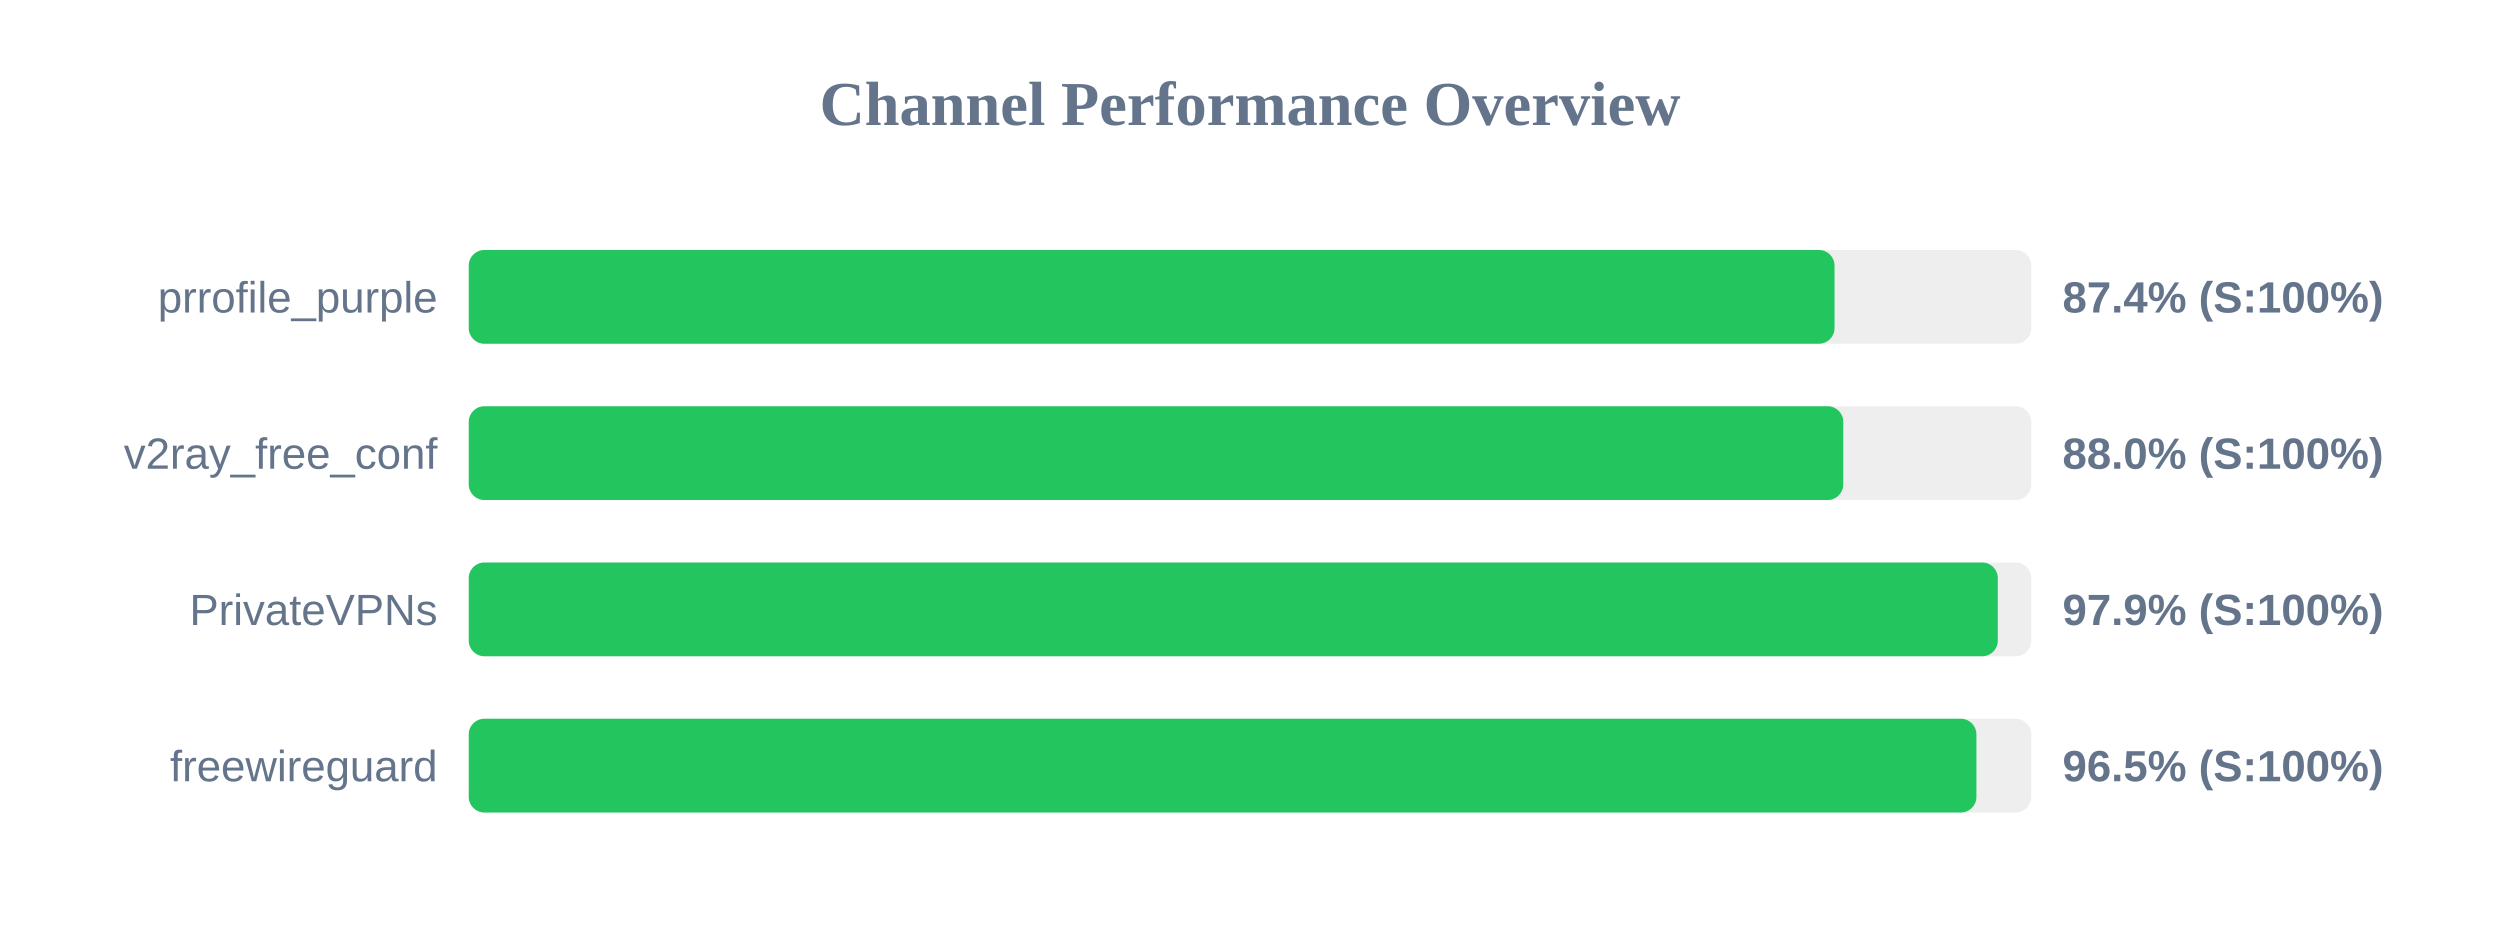
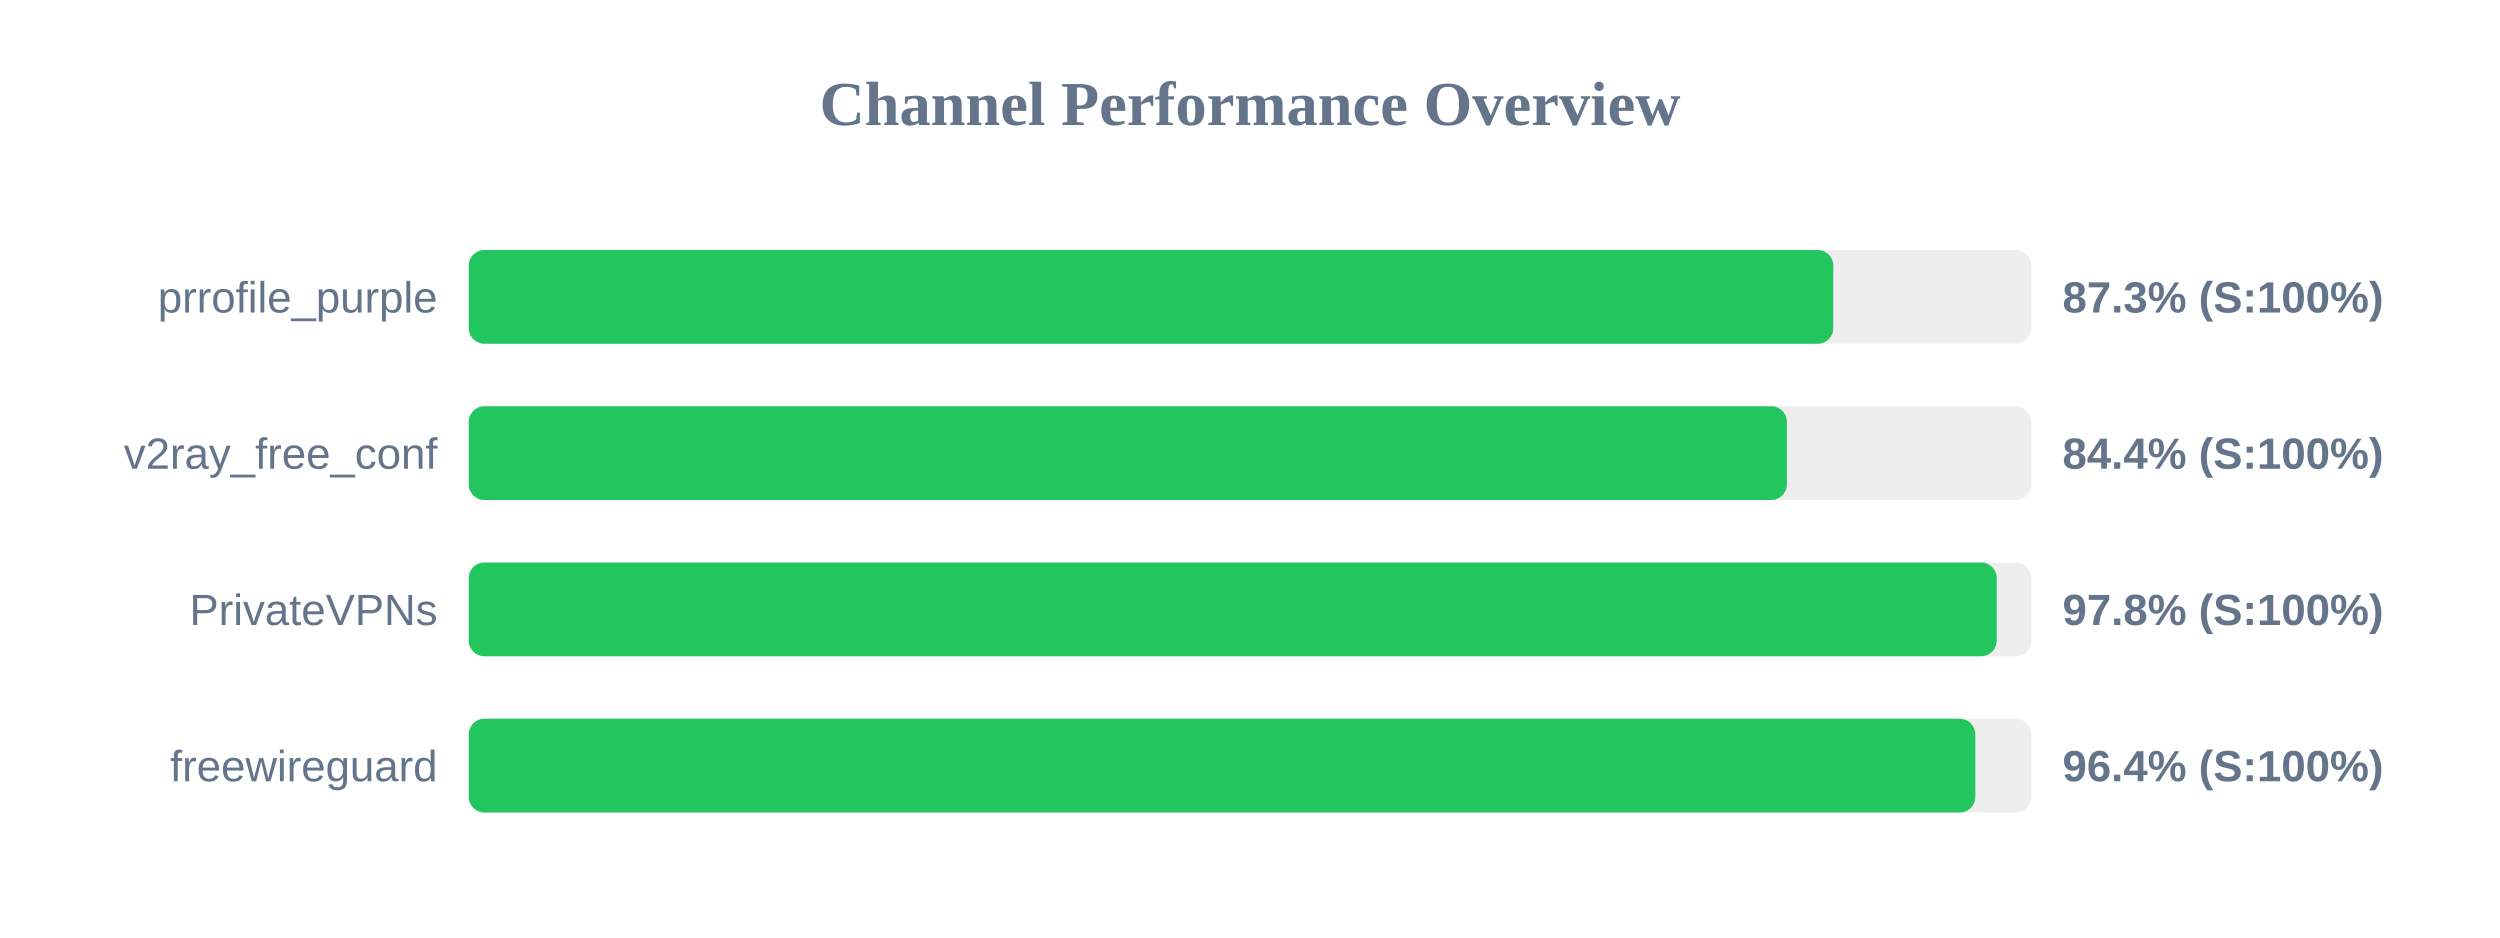
<svg xmlns="http://www.w3.org/2000/svg" width="800" height="300" version="1.1">
  <style>
        .row { font: 14px Arial; fill: #64748b; }
        .score { font: bold 14px Arial; fill: #64748b; }
    </style>
  <text x="400" y="40" text-anchor="middle" font-size="20px" font-weight="bold" fill="#64748b">Channel Performance Overview</text>
  <rect x="150" y="80" width="500" height="30" fill="#eee" rx="5" />
-   <rect x="150" y="80" width="437.05" height="30" fill="#22c55e" rx="5" />
+   <rect x="150" y="80" width="436.65" height="30" fill="#22c55e" rx="5" />
  <text x="140" y="100" text-anchor="end" class="row">prrofile_purple</text>
-   <text x="660" y="100" text-anchor="start" class="score">87.4% (S:100%)</text>
+   <text x="660" y="100" text-anchor="start" class="score">87.3% (S:100%)</text>
  <rect x="150" y="130" width="500" height="30" fill="#eee" rx="5" />
-   <rect x="150" y="130" width="439.85" height="30" fill="#22c55e" rx="5" />
+   <rect x="150" y="130" width="421.8" height="30" fill="#22c55e" rx="5" />
  <text x="140" y="150" text-anchor="end" class="row">v2ray_free_conf</text>
-   <text x="660" y="150" text-anchor="start" class="score">88.0% (S:100%)</text>
+   <text x="660" y="150" text-anchor="start" class="score">84.4% (S:100%)</text>
  <rect x="150" y="180" width="500" height="30" fill="#eee" rx="5" />
-   <rect x="150" y="180" width="489.3" height="30" fill="#22c55e" rx="5" />
+   <rect x="150" y="180" width="488.95" height="30" fill="#22c55e" rx="5" />
  <text x="140" y="200" text-anchor="end" class="row">PrivateVPNs</text>
-   <text x="660" y="200" text-anchor="start" class="score">97.9% (S:100%)</text>
+   <text x="660" y="200" text-anchor="start" class="score">97.8% (S:100%)</text>
  <rect x="150" y="230" width="500" height="30" fill="#eee" rx="5" />
-   <rect x="150" y="230" width="482.45" height="30" fill="#22c55e" rx="5" />
+   <rect x="150" y="230" width="482.1" height="30" fill="#22c55e" rx="5" />
  <text x="140" y="250" text-anchor="end" class="row">freewireguard</text>
-   <text x="660" y="250" text-anchor="start" class="score">96.5% (S:100%)</text>
+   <text x="660" y="250" text-anchor="start" class="score">96.4% (S:100%)</text>
</svg>
